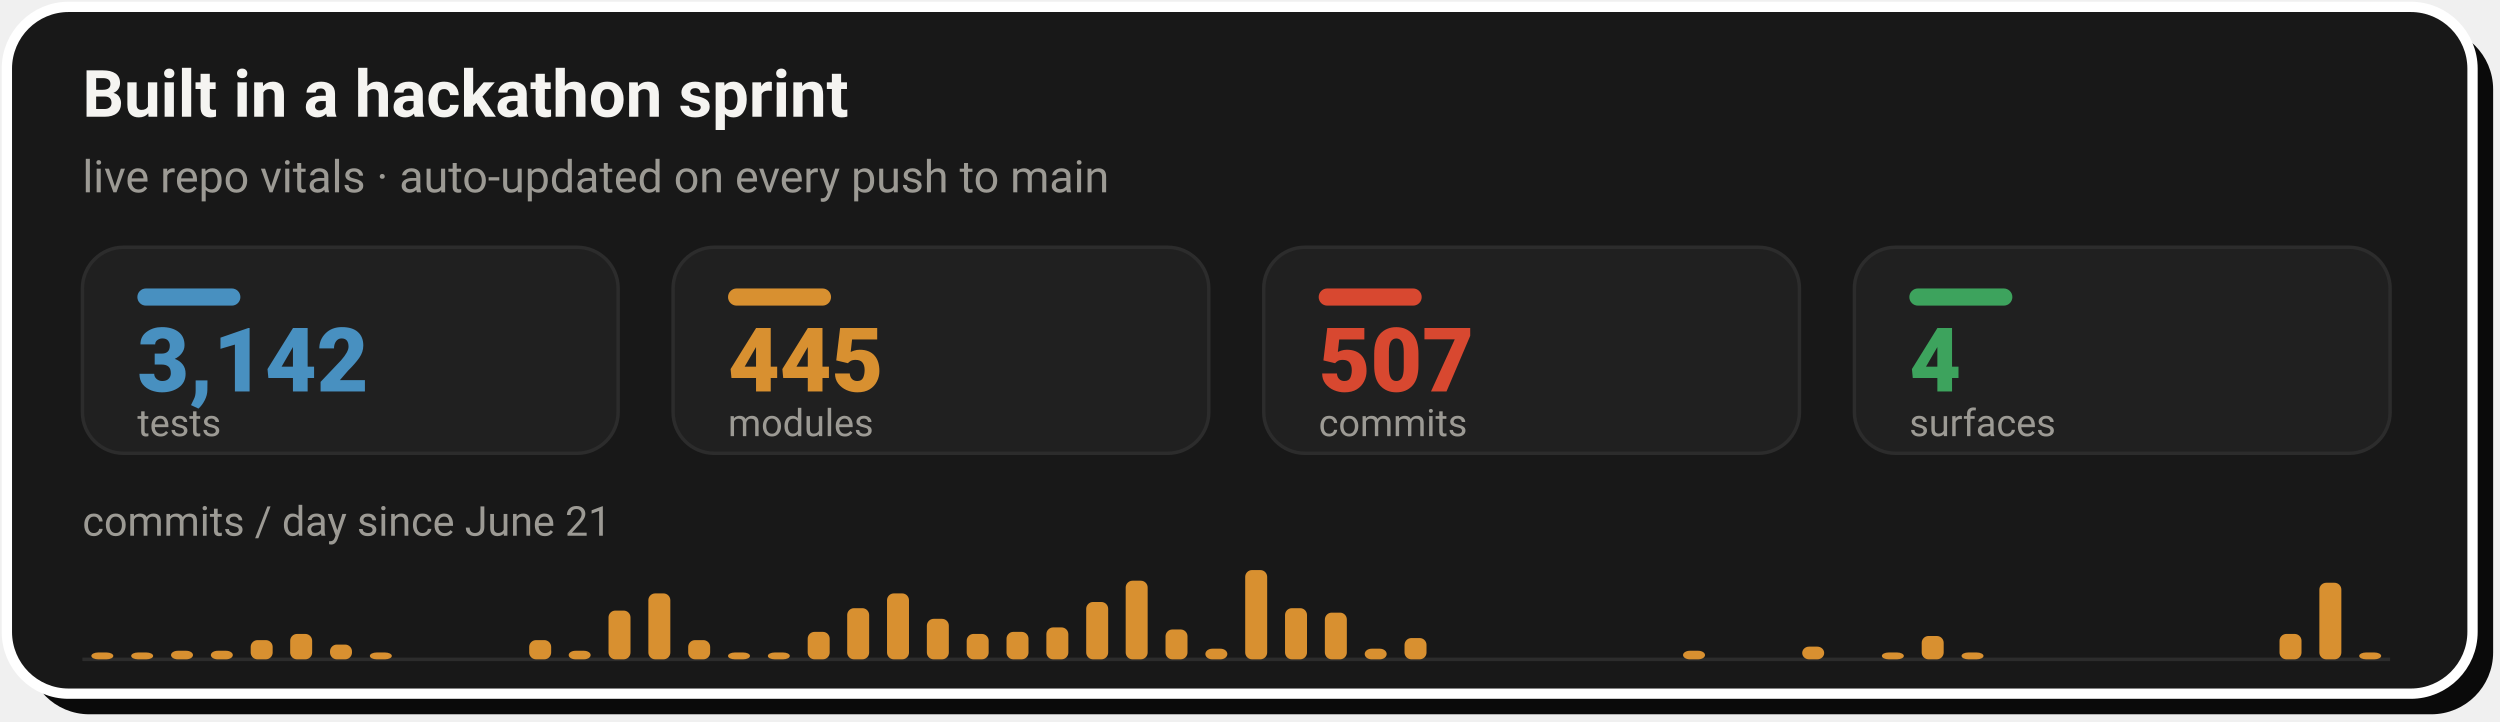
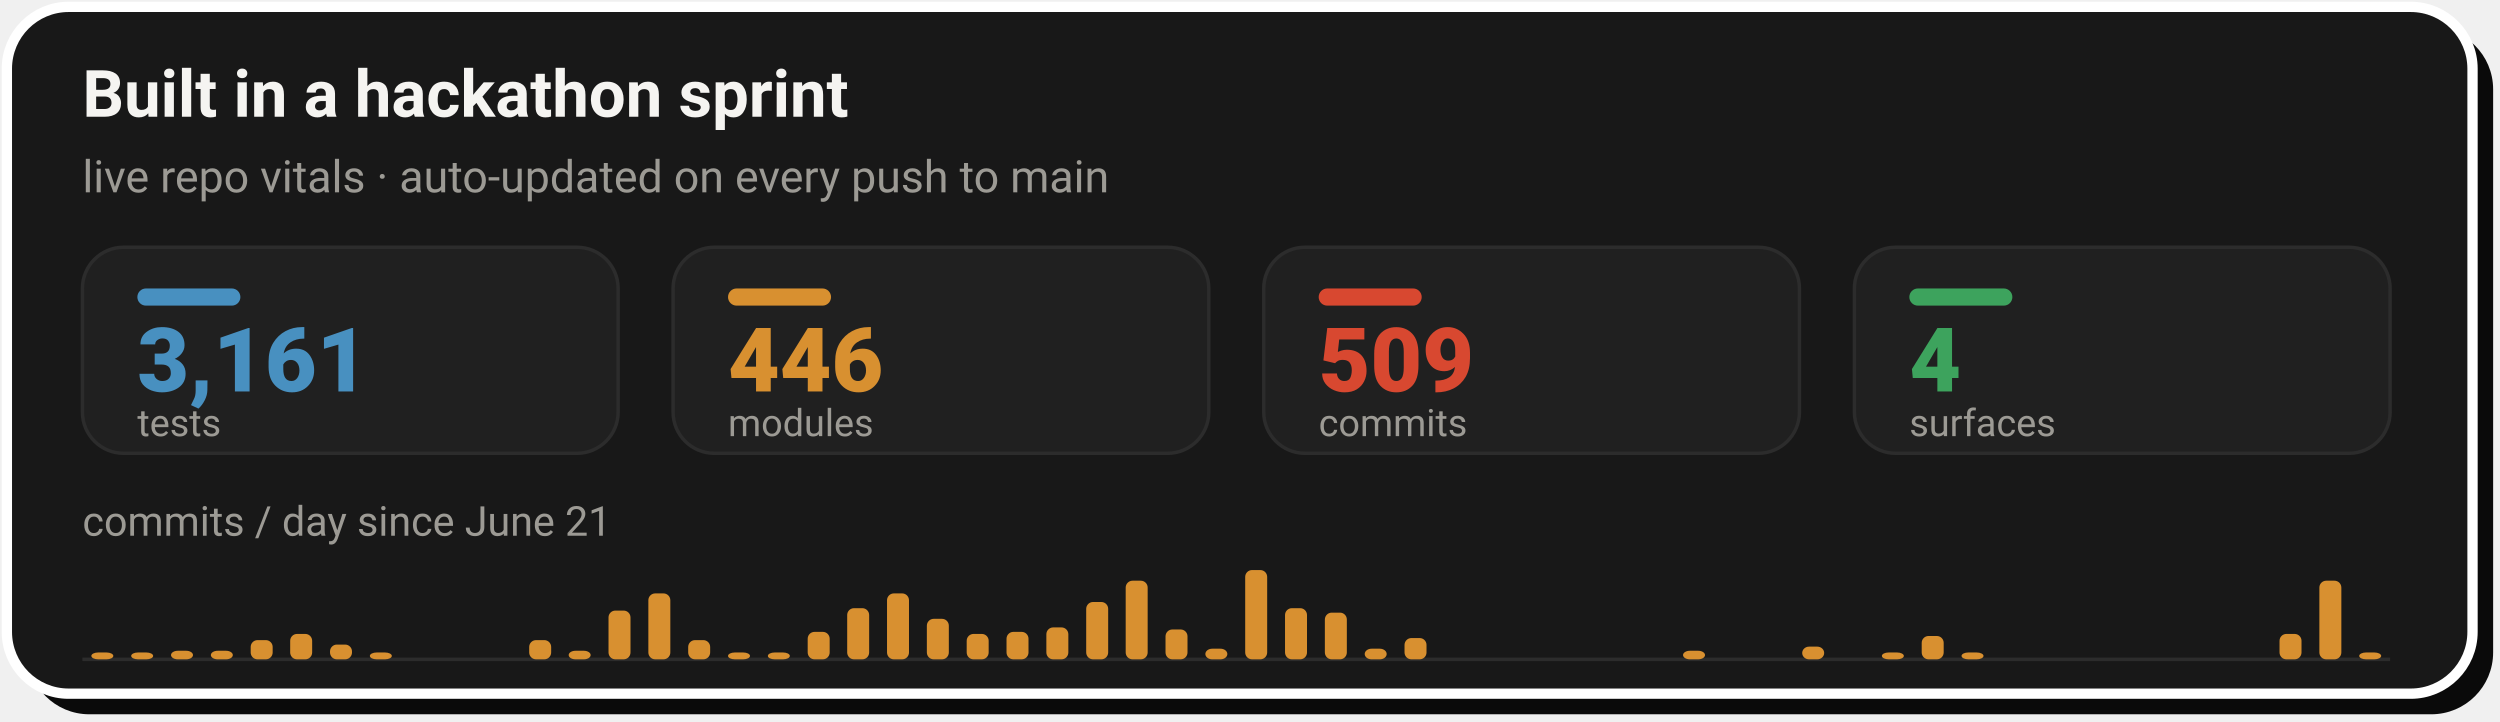
- <svg xmlns="http://www.w3.org/2000/svg" width="728" height="210" viewBox="0 0 728 210" role="img" aria-label="Live repo vitals: 3,142 tests, 445 modules, 507 commits across 4 surfaces, with a commits-per-day sprint velocity chart since June 21">
+ <svg xmlns="http://www.w3.org/2000/svg" width="728" height="210" viewBox="0 0 728 210" role="img" aria-label="Live repo vitals: 3,161 tests, 446 modules, 509 commits across 4 surfaces, with a commits-per-day sprint velocity chart since June 21">
  <rect x="8" y="8" width="718" height="200" rx="18" fill="#0A0A0A" />
  <rect x="2" y="2" width="718" height="200" rx="18" fill="#181818" stroke="#FFFFFF" stroke-width="3" />
  <text x="24" y="34" font-family="-apple-system,'Segoe UI',Roboto,Helvetica,Arial,sans-serif" font-size="19" font-weight="700" fill="#F5F4F1">Built in a hackathon sprint</text>
  <text x="24" y="56" font-family="-apple-system,'Segoe UI',Roboto,Helvetica,Arial,sans-serif" font-size="13" fill="#9C9A94">live repo vitals · auto-updated on every push to main</text>
  <rect x="24.0" y="72" width="156.0" height="60" rx="12" fill="#202020" stroke="#2C2C2C" stroke-width="1" />
  <rect x="40.0" y="84" width="30" height="5" rx="2.5" fill="#4890C0" />
-   <text x="40.0" y="114" font-family="-apple-system,'Segoe UI',Roboto,Helvetica,Arial,sans-serif" font-size="26" font-weight="800" fill="#4890C0">3,142</text>
+   <text x="40.0" y="114" font-family="-apple-system,'Segoe UI',Roboto,Helvetica,Arial,sans-serif" font-size="26" font-weight="800" fill="#4890C0">3,161</text>
  <text x="40.0" y="127" font-family="-apple-system,'Segoe UI',Roboto,Helvetica,Arial,sans-serif" font-size="11" fill="#9C9A94">tests</text>
  <rect x="196.0" y="72" width="156.0" height="60" rx="12" fill="#202020" stroke="#2C2C2C" stroke-width="1" />
  <rect x="212.0" y="84" width="30" height="5" rx="2.5" fill="#D89030" />
-   <text x="212.0" y="114" font-family="-apple-system,'Segoe UI',Roboto,Helvetica,Arial,sans-serif" font-size="26" font-weight="800" fill="#D89030">445</text>
+   <text x="212.0" y="114" font-family="-apple-system,'Segoe UI',Roboto,Helvetica,Arial,sans-serif" font-size="26" font-weight="800" fill="#D89030">446</text>
  <text x="212.0" y="127" font-family="-apple-system,'Segoe UI',Roboto,Helvetica,Arial,sans-serif" font-size="11" fill="#9C9A94">modules</text>
  <rect x="368.0" y="72" width="156.0" height="60" rx="12" fill="#202020" stroke="#2C2C2C" stroke-width="1" />
  <rect x="384.0" y="84" width="30" height="5" rx="2.5" fill="#D84830" />
-   <text x="384.0" y="114" font-family="-apple-system,'Segoe UI',Roboto,Helvetica,Arial,sans-serif" font-size="26" font-weight="800" fill="#D84830">507</text>
+   <text x="384.0" y="114" font-family="-apple-system,'Segoe UI',Roboto,Helvetica,Arial,sans-serif" font-size="26" font-weight="800" fill="#D84830">509</text>
  <text x="384.0" y="127" font-family="-apple-system,'Segoe UI',Roboto,Helvetica,Arial,sans-serif" font-size="11" fill="#9C9A94">commits</text>
  <rect x="540.0" y="72" width="156.0" height="60" rx="12" fill="#202020" stroke="#2C2C2C" stroke-width="1" />
  <rect x="556.0" y="84" width="30" height="5" rx="2.5" fill="#3DA35D" />
  <text x="556.0" y="114" font-family="-apple-system,'Segoe UI',Roboto,Helvetica,Arial,sans-serif" font-size="26" font-weight="800" fill="#3DA35D">4</text>
  <text x="556.0" y="127" font-family="-apple-system,'Segoe UI',Roboto,Helvetica,Arial,sans-serif" font-size="11" fill="#9C9A94">surfaces</text>
  <text x="24" y="156" font-family="-apple-system,'Segoe UI',Roboto,Helvetica,Arial,sans-serif" font-size="12" fill="#9C9A94">commits / day since June 21</text>
  <line x1="24.0" y1="192" x2="696.0" y2="192" stroke="#2C2C2C" stroke-width="1" />
  <rect x="26.6" y="190.0" width="6.4" height="2.0" rx="2" fill="#D89030" />
  <rect x="38.2" y="190.0" width="6.4" height="2.0" rx="2" fill="#D89030" />
  <rect x="49.8" y="189.5" width="6.4" height="2.5" rx="2" fill="#D89030" />
  <rect x="61.4" y="189.5" width="6.4" height="2.5" rx="2" fill="#D89030" />
  <rect x="73.0" y="186.4" width="6.4" height="5.6" rx="2" fill="#D89030" />
  <rect x="84.5" y="184.6" width="6.4" height="7.4" rx="2" fill="#D89030" />
  <rect x="96.1" y="187.7" width="6.4" height="4.3" rx="2" fill="#D89030" />
  <rect x="107.7" y="190.0" width="6.4" height="2.0" rx="2" fill="#D89030" />
  <rect x="154.1" y="186.4" width="6.4" height="5.6" rx="2" fill="#D89030" />
  <rect x="165.6" y="189.5" width="6.4" height="2.5" rx="2" fill="#D89030" />
  <rect x="177.2" y="177.8" width="6.4" height="14.2" rx="2" fill="#D89030" />
  <rect x="188.8" y="172.8" width="6.4" height="19.2" rx="2" fill="#D89030" />
  <rect x="200.4" y="186.4" width="6.4" height="5.6" rx="2" fill="#D89030" />
  <rect x="212.0" y="190.0" width="6.4" height="2.0" rx="2" fill="#D89030" />
  <rect x="223.6" y="190.0" width="6.4" height="2.0" rx="2" fill="#D89030" />
  <rect x="235.2" y="184.0" width="6.4" height="8.0" rx="2" fill="#D89030" />
  <rect x="246.7" y="177.1" width="6.4" height="14.9" rx="2" fill="#D89030" />
  <rect x="258.3" y="172.8" width="6.4" height="19.2" rx="2" fill="#D89030" />
  <rect x="269.9" y="180.2" width="6.4" height="11.8" rx="2" fill="#D89030" />
  <rect x="281.5" y="184.6" width="6.4" height="7.4" rx="2" fill="#D89030" />
  <rect x="293.1" y="184.0" width="6.4" height="8.0" rx="2" fill="#D89030" />
  <rect x="304.7" y="182.7" width="6.4" height="9.3" rx="2" fill="#D89030" />
  <rect x="316.3" y="175.3" width="6.4" height="16.7" rx="2" fill="#D89030" />
  <rect x="327.8" y="169.1" width="6.4" height="22.9" rx="2" fill="#D89030" />
  <rect x="339.4" y="183.3" width="6.4" height="8.7" rx="2" fill="#D89030" />
  <rect x="351.0" y="188.9" width="6.4" height="3.1" rx="2" fill="#D89030" />
  <rect x="362.6" y="166.0" width="6.4" height="26.0" rx="2" fill="#D89030" />
  <rect x="374.2" y="177.1" width="6.4" height="14.9" rx="2" fill="#D89030" />
  <rect x="385.8" y="178.4" width="6.4" height="13.6" rx="2" fill="#D89030" />
  <rect x="397.4" y="188.9" width="6.4" height="3.1" rx="2" fill="#D89030" />
  <rect x="409.0" y="185.8" width="6.4" height="6.2" rx="2" fill="#D89030" />
  <rect x="490.1" y="189.5" width="6.4" height="2.5" rx="2" fill="#D89030" />
  <rect x="524.8" y="188.3" width="6.4" height="3.7" rx="2" fill="#D89030" />
  <rect x="548.0" y="190.0" width="6.4" height="2.0" rx="2" fill="#D89030" />
  <rect x="559.6" y="185.2" width="6.4" height="6.8" rx="2" fill="#D89030" />
  <rect x="571.2" y="190.0" width="6.4" height="2.0" rx="2" fill="#D89030" />
  <rect x="663.8" y="184.6" width="6.4" height="7.4" rx="2" fill="#D89030" />
-   <rect x="675.4" y="169.7" width="6.4" height="22.3" rx="2" fill="#D89030" />
+   <rect x="675.4" y="169.1" width="6.4" height="22.9" rx="2" fill="#D89030" />
  <rect x="687.0" y="190.0" width="6.4" height="2.0" rx="2" fill="#D89030" />
</svg>
